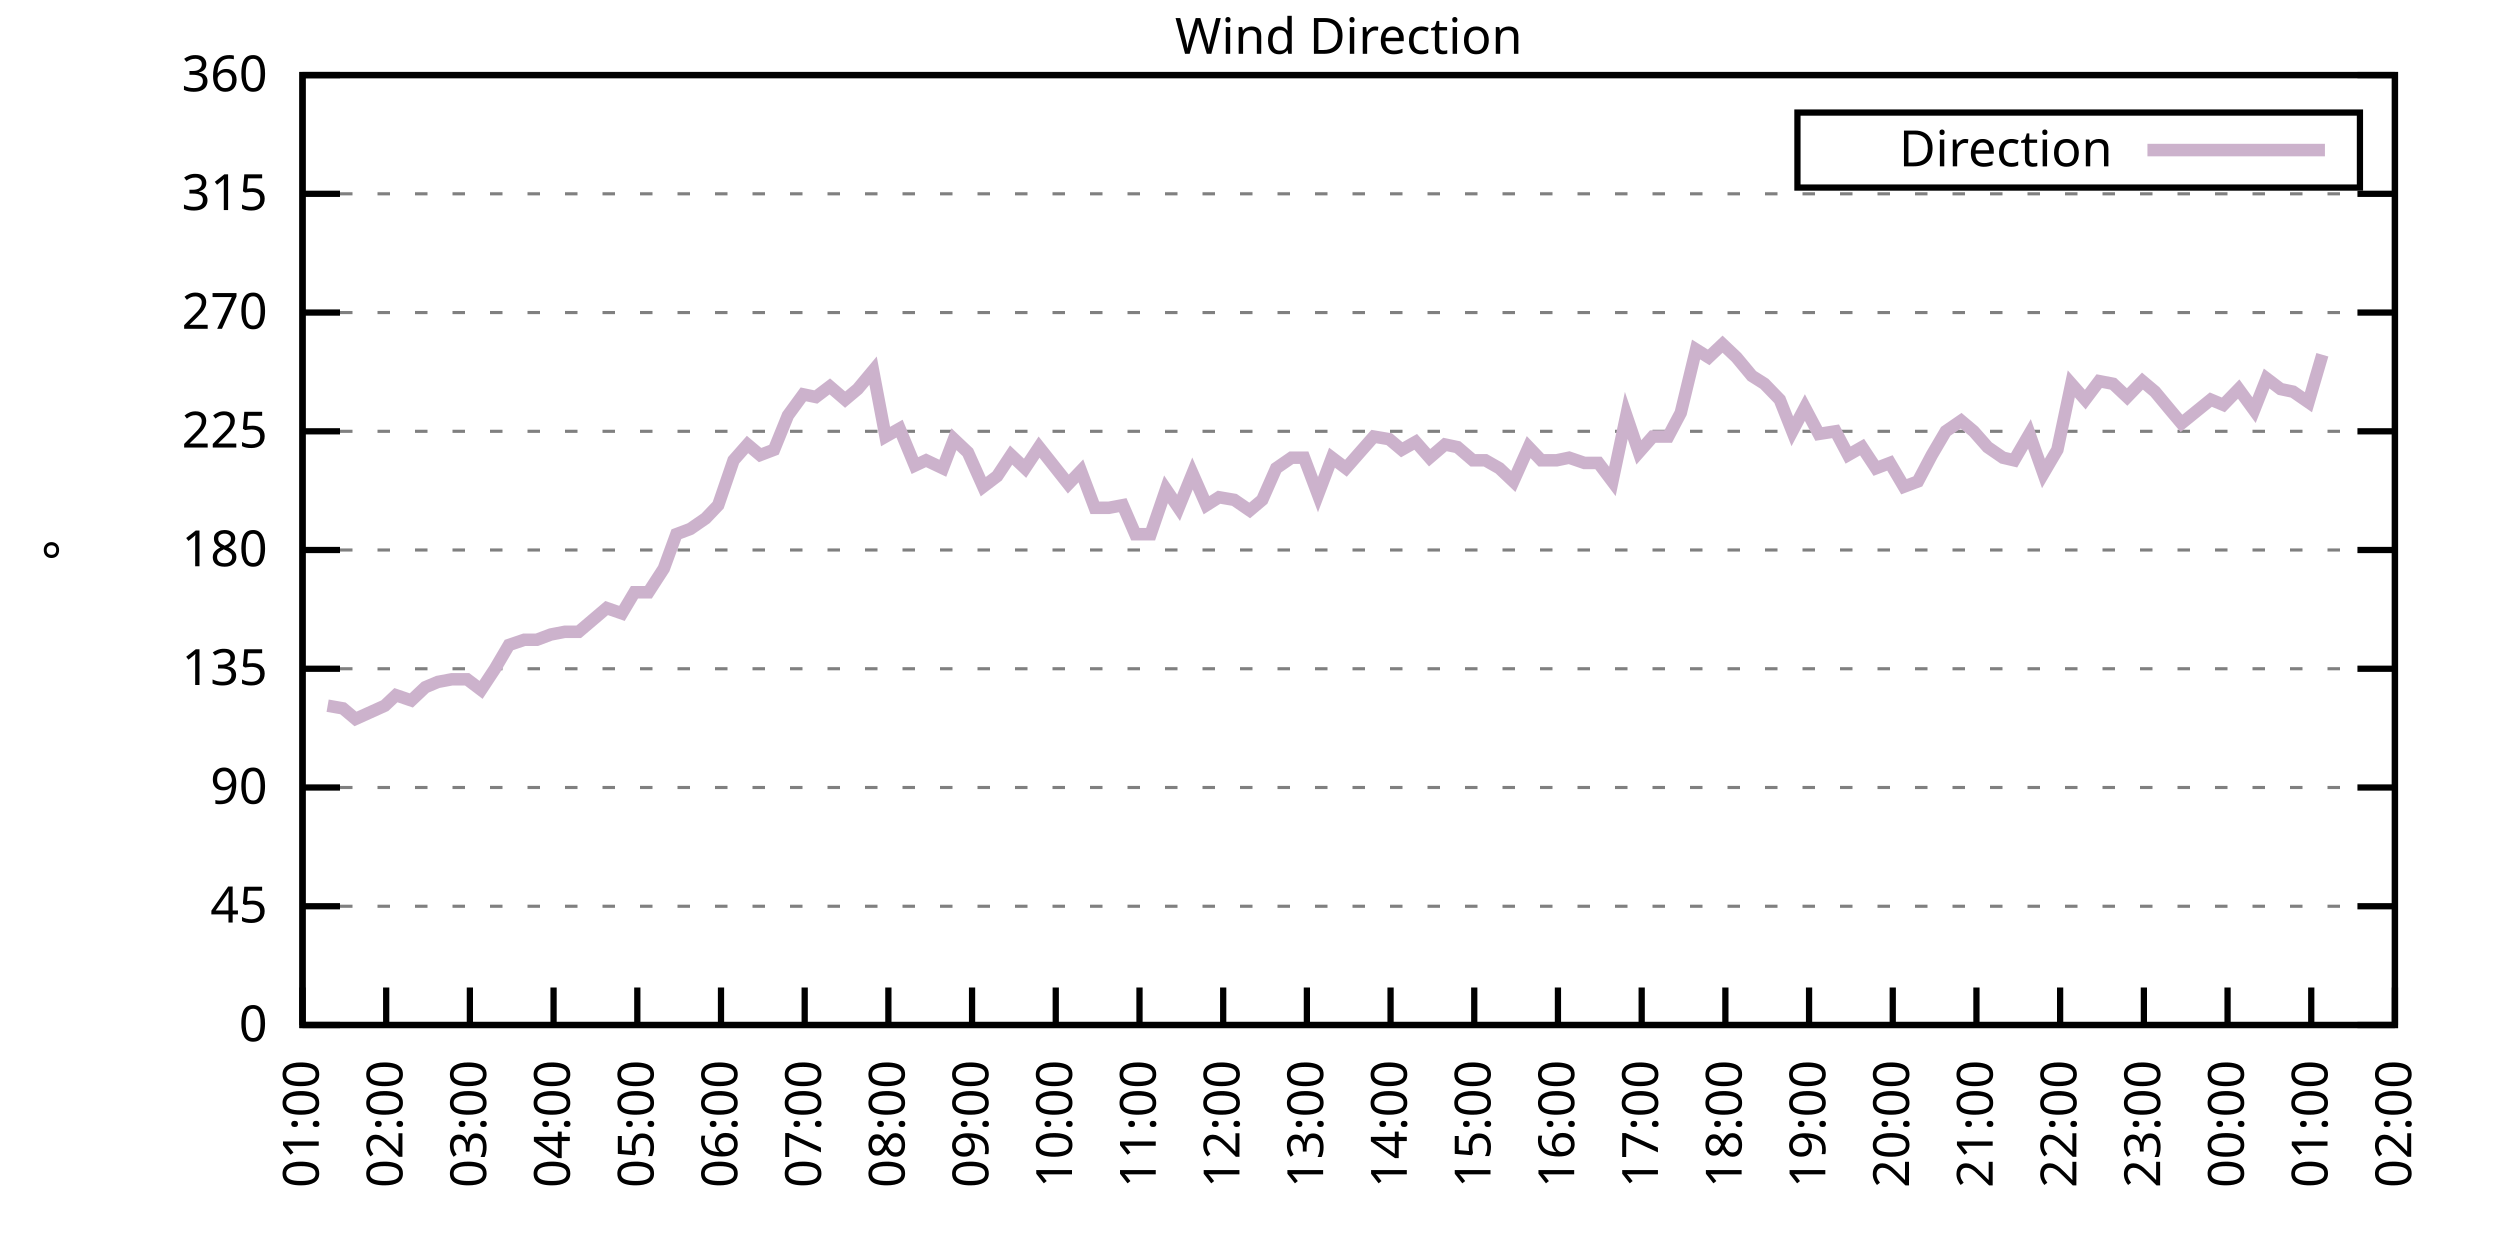
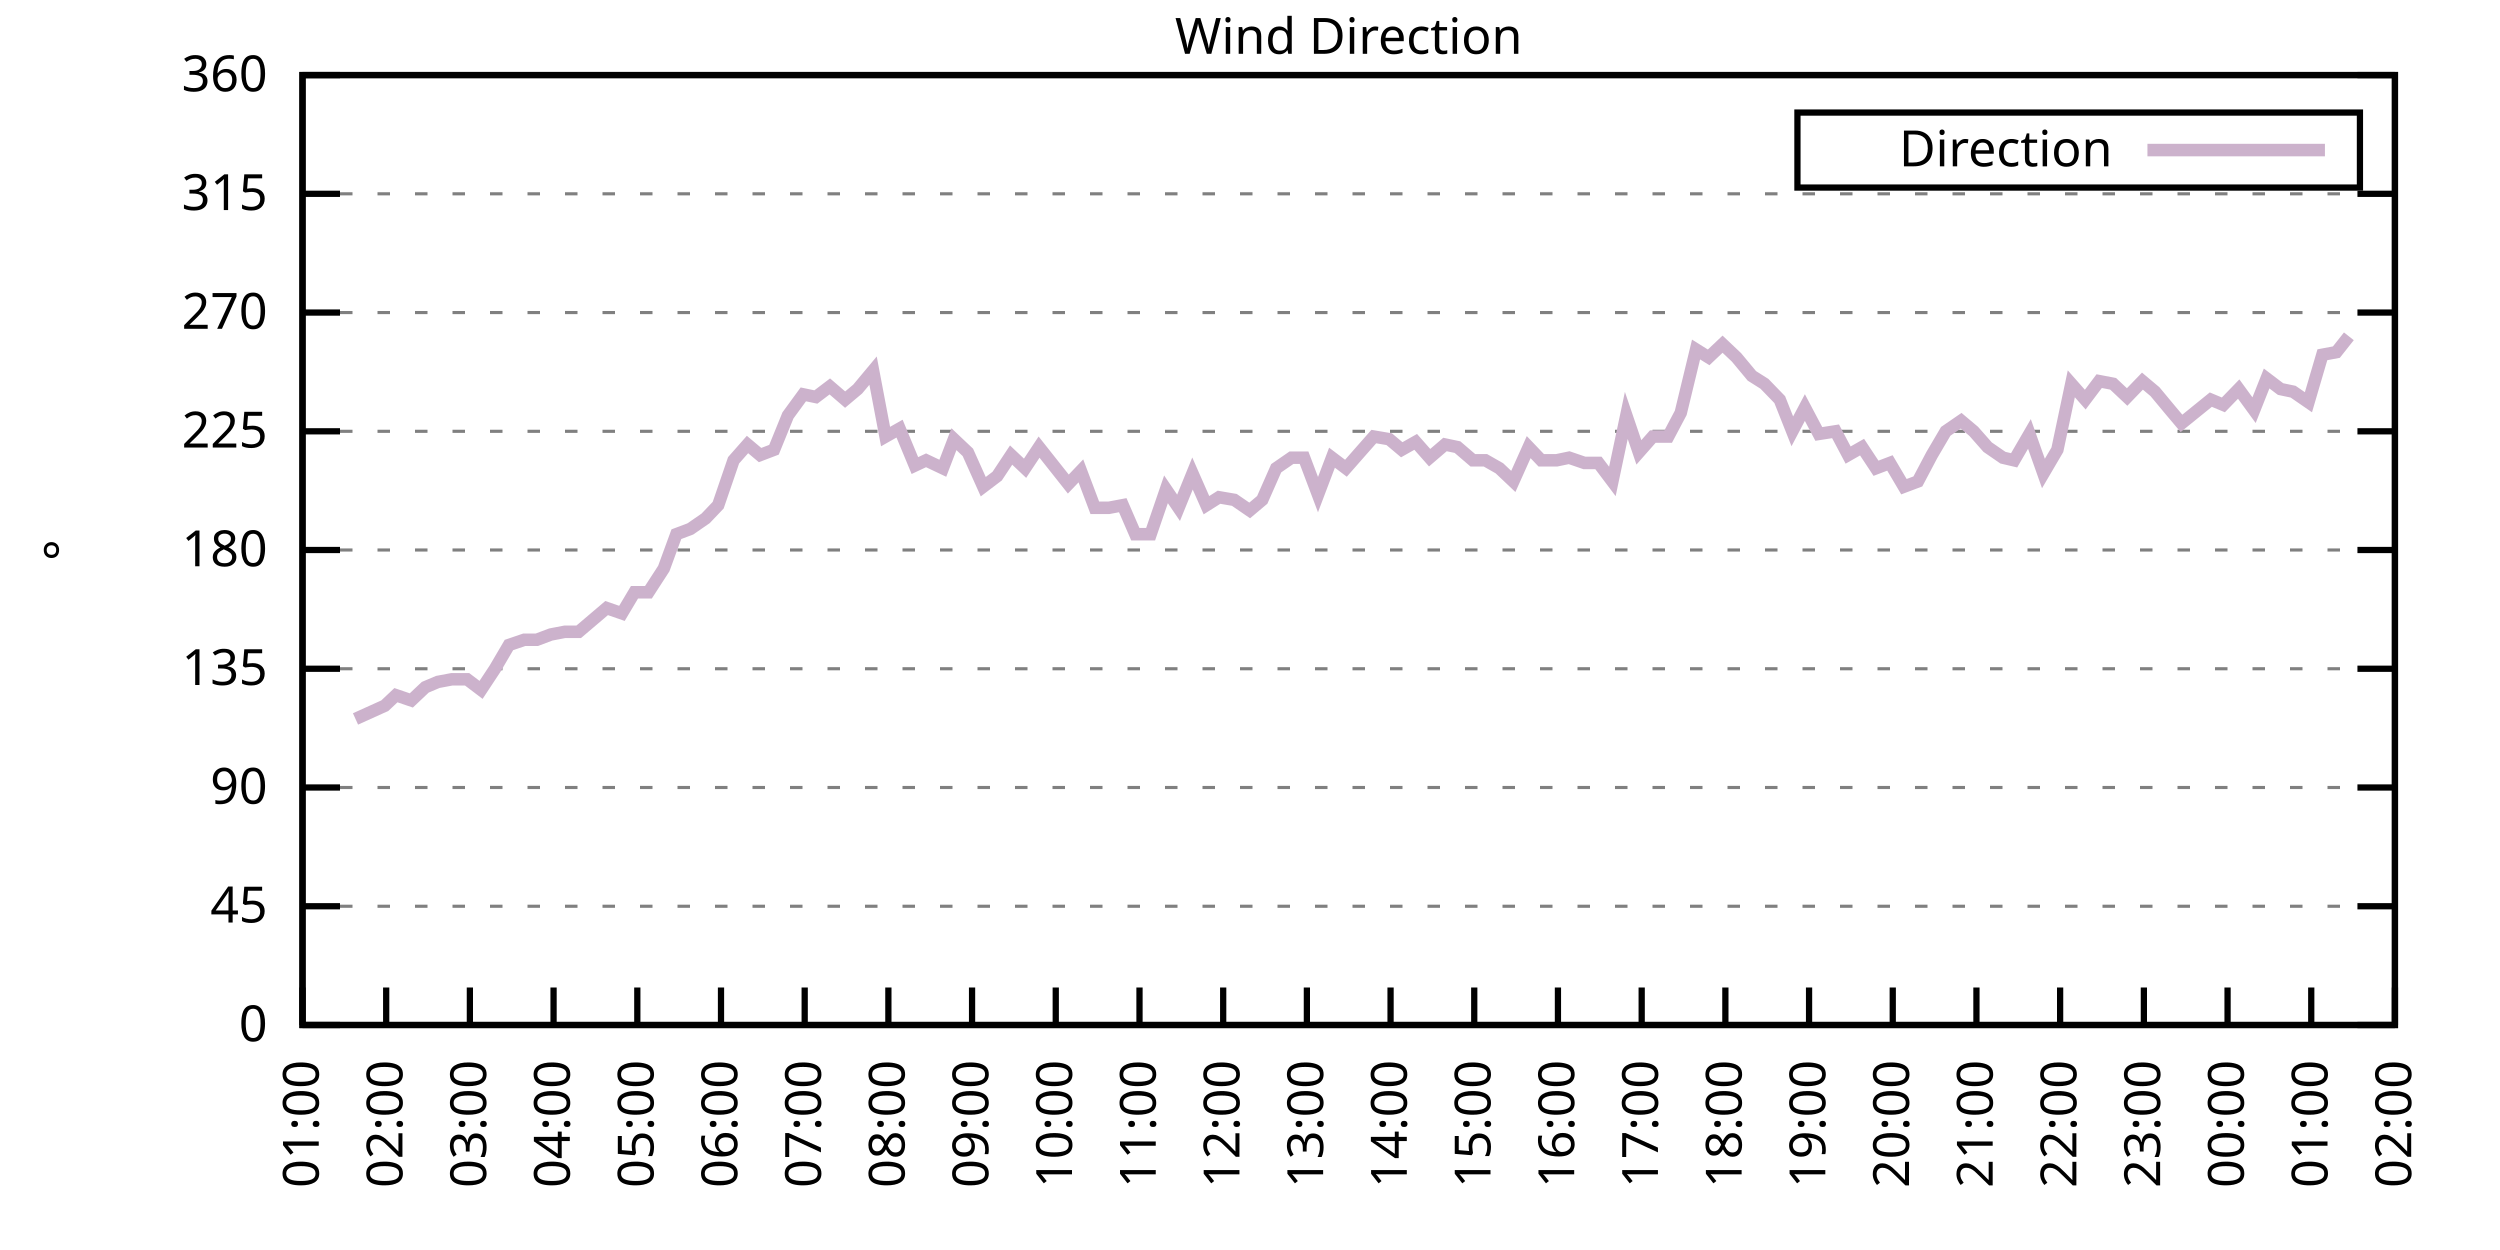
<svg xmlns="http://www.w3.org/2000/svg" xmlns:xlink="http://www.w3.org/1999/xlink" width="400" height="200" viewBox="0 0 400 200">
  <g id="gnuplot_canvas">
    <rect x="0" y="0" width="400" height="200" fill="none" />
    <defs>
      <circle id="gpDot" r="0.5" stroke-width="0.5" stroke="currentColor" />
      <path id="gpPt0" stroke-width="0.333" stroke="currentColor" d="M-1,0 h2 M0,-1 v2" />
      <path id="gpPt1" stroke-width="0.333" stroke="currentColor" d="M-1,-1 L1,1 M1,-1 L-1,1" />
      <path id="gpPt2" stroke-width="0.333" stroke="currentColor" d="M-1,0 L1,0 M0,-1 L0,1 M-1,-1 L1,1 M-1,1 L1,-1" />
      <rect id="gpPt3" stroke-width="0.333" stroke="currentColor" x="-1" y="-1" width="2" height="2" />
      <rect id="gpPt4" stroke-width="0.333" stroke="currentColor" fill="currentColor" x="-1" y="-1" width="2" height="2" />
      <circle id="gpPt5" stroke-width="0.333" stroke="currentColor" cx="0" cy="0" r="1" />
      <use xlink:href="#gpPt5" id="gpPt6" fill="currentColor" stroke="none" />
      <path id="gpPt7" stroke-width="0.333" stroke="currentColor" d="M0,-1.33 L-1.33,0.67 L1.33,0.67 z" />
      <use xlink:href="#gpPt7" id="gpPt8" fill="currentColor" stroke="none" />
      <use xlink:href="#gpPt7" id="gpPt9" stroke="currentColor" transform="rotate(180)" />
      <use xlink:href="#gpPt9" id="gpPt10" fill="currentColor" stroke="none" />
      <use xlink:href="#gpPt3" id="gpPt11" stroke="currentColor" transform="rotate(45)" />
      <use xlink:href="#gpPt11" id="gpPt12" fill="currentColor" stroke="none" />
      <path id="gpPt13" stroke-width="0.333" stroke="currentColor" d="M0,1.330 L1.265,0.411 L0.782,-1.067 L-0.782,-1.076 L-1.265,0.411 z" />
      <use xlink:href="#gpPt13" id="gpPt14" fill="currentColor" stroke="none" />
      <filter id="textbox" filterUnits="objectBoundingBox" x="0" y="0" height="1" width="1">
        <feFlood flood-color="white" flood-opacity="1" result="bgnd" />
        <feComposite in="SourceGraphic" in2="bgnd" operator="atop" />
      </filter>
      <filter id="greybox" filterUnits="objectBoundingBox" x="0" y="0" height="1" width="1">
        <feFlood flood-color="lightgrey" flood-opacity="1" result="grey" />
        <feComposite in="SourceGraphic" in2="grey" operator="atop" />
      </filter>
    </defs>
    <g fill="none" color="white" stroke="currentColor" stroke-width="1.00" stroke-linecap="butt" stroke-linejoin="miter">
</g>
    <g fill="none" color="black" stroke="currentColor" stroke-width="1.00" stroke-linecap="butt" stroke-linejoin="miter">
      <g stroke="none" shape-rendering="crispEdges">
        <polygon fill="rgb(255, 255, 255)" points="48.40,164.00 383.18,164.00 383.18,12.02 48.40,12.02 " />
      </g>
    </g>
    <g fill="none" color="black" stroke="currentColor" stroke-width="1.00" stroke-linecap="butt" stroke-linejoin="miter">
</g>
    <g fill="none" color="black" stroke="black" stroke-width="0.50" stroke-linecap="butt" stroke-linejoin="miter">
</g>
    <g fill="none" color="gray" stroke="currentColor" stroke-width="0.50" stroke-linecap="butt" stroke-linejoin="miter">
      <path stroke="gray" stroke-dasharray="2,4" class="gridline" d="M48.40,164.00 L383.19,164.00  " />
    </g>
    <g fill="none" color="gray" stroke="gray" stroke-width="1.00" stroke-linecap="butt" stroke-linejoin="miter">
</g>
    <g fill="none" color="black" stroke="currentColor" stroke-width="1.00" stroke-linecap="butt" stroke-linejoin="miter">
      <path stroke="black" d="M48.40,164.00 L54.40,164.00 M383.19,164.00 L377.19,164.00  " />
      <g transform="translate(42.80,166.60)" stroke="none" fill="black" font-family="Sans" font-size="8.00" text-anchor="end">
        <text>
          <tspan font-family="Sans"> 0</tspan>
        </text>
      </g>
    </g>
    <g fill="none" color="black" stroke="currentColor" stroke-width="1.00" stroke-linecap="butt" stroke-linejoin="miter">
</g>
    <g fill="none" color="black" stroke="black" stroke-width="0.50" stroke-linecap="butt" stroke-linejoin="miter">
</g>
    <g fill="none" color="gray" stroke="currentColor" stroke-width="0.50" stroke-linecap="butt" stroke-linejoin="miter">
      <path stroke="gray" stroke-dasharray="2,4" class="gridline" d="M48.40,145.00 L383.19,145.00  " />
    </g>
    <g fill="none" color="gray" stroke="gray" stroke-width="1.00" stroke-linecap="butt" stroke-linejoin="miter">
</g>
    <g fill="none" color="black" stroke="currentColor" stroke-width="1.00" stroke-linecap="butt" stroke-linejoin="miter">
      <path stroke="black" d="M48.40,145.00 L54.40,145.00 M383.19,145.00 L377.19,145.00  " />
      <g transform="translate(42.80,147.60)" stroke="none" fill="black" font-family="Sans" font-size="8.00" text-anchor="end">
        <text>
          <tspan font-family="Sans"> 45</tspan>
        </text>
      </g>
    </g>
    <g fill="none" color="black" stroke="currentColor" stroke-width="1.00" stroke-linecap="butt" stroke-linejoin="miter">
</g>
    <g fill="none" color="black" stroke="black" stroke-width="0.50" stroke-linecap="butt" stroke-linejoin="miter">
</g>
    <g fill="none" color="gray" stroke="currentColor" stroke-width="0.50" stroke-linecap="butt" stroke-linejoin="miter">
      <path stroke="gray" stroke-dasharray="2,4" class="gridline" d="M48.40,126.00 L383.19,126.00  " />
    </g>
    <g fill="none" color="gray" stroke="gray" stroke-width="1.00" stroke-linecap="butt" stroke-linejoin="miter">
</g>
    <g fill="none" color="black" stroke="currentColor" stroke-width="1.00" stroke-linecap="butt" stroke-linejoin="miter">
      <path stroke="black" d="M48.40,126.00 L54.40,126.00 M383.19,126.00 L377.19,126.00  " />
      <g transform="translate(42.80,128.60)" stroke="none" fill="black" font-family="Sans" font-size="8.00" text-anchor="end">
        <text>
          <tspan font-family="Sans"> 90</tspan>
        </text>
      </g>
    </g>
    <g fill="none" color="black" stroke="currentColor" stroke-width="1.00" stroke-linecap="butt" stroke-linejoin="miter">
</g>
    <g fill="none" color="black" stroke="black" stroke-width="0.50" stroke-linecap="butt" stroke-linejoin="miter">
</g>
    <g fill="none" color="gray" stroke="currentColor" stroke-width="0.50" stroke-linecap="butt" stroke-linejoin="miter">
      <path stroke="gray" stroke-dasharray="2,4" class="gridline" d="M48.40,107.00 L383.19,107.00  " />
    </g>
    <g fill="none" color="gray" stroke="gray" stroke-width="1.00" stroke-linecap="butt" stroke-linejoin="miter">
</g>
    <g fill="none" color="black" stroke="currentColor" stroke-width="1.00" stroke-linecap="butt" stroke-linejoin="miter">
      <path stroke="black" d="M48.40,107.00 L54.40,107.00 M383.19,107.00 L377.19,107.00  " />
      <g transform="translate(42.80,109.60)" stroke="none" fill="black" font-family="Sans" font-size="8.00" text-anchor="end">
        <text>
          <tspan font-family="Sans"> 135</tspan>
        </text>
      </g>
    </g>
    <g fill="none" color="black" stroke="currentColor" stroke-width="1.00" stroke-linecap="butt" stroke-linejoin="miter">
</g>
    <g fill="none" color="black" stroke="black" stroke-width="0.50" stroke-linecap="butt" stroke-linejoin="miter">
</g>
    <g fill="none" color="gray" stroke="currentColor" stroke-width="0.50" stroke-linecap="butt" stroke-linejoin="miter">
      <path stroke="gray" stroke-dasharray="2,4" class="gridline" d="M48.40,88.00 L383.19,88.00  " />
    </g>
    <g fill="none" color="gray" stroke="gray" stroke-width="1.00" stroke-linecap="butt" stroke-linejoin="miter">
</g>
    <g fill="none" color="black" stroke="currentColor" stroke-width="1.00" stroke-linecap="butt" stroke-linejoin="miter">
      <path stroke="black" d="M48.40,88.00 L54.40,88.00 M383.19,88.00 L377.19,88.00  " />
      <g transform="translate(42.80,90.60)" stroke="none" fill="black" font-family="Sans" font-size="8.00" text-anchor="end">
        <text>
          <tspan font-family="Sans"> 180</tspan>
        </text>
      </g>
    </g>
    <g fill="none" color="black" stroke="currentColor" stroke-width="1.00" stroke-linecap="butt" stroke-linejoin="miter">
</g>
    <g fill="none" color="black" stroke="black" stroke-width="0.50" stroke-linecap="butt" stroke-linejoin="miter">
</g>
    <g fill="none" color="gray" stroke="currentColor" stroke-width="0.50" stroke-linecap="butt" stroke-linejoin="miter">
      <path stroke="gray" stroke-dasharray="2,4" class="gridline" d="M48.40,69.01 L383.19,69.01  " />
    </g>
    <g fill="none" color="gray" stroke="gray" stroke-width="1.00" stroke-linecap="butt" stroke-linejoin="miter">
</g>
    <g fill="none" color="black" stroke="currentColor" stroke-width="1.00" stroke-linecap="butt" stroke-linejoin="miter">
      <path stroke="black" d="M48.40,69.01 L54.40,69.01 M383.19,69.01 L377.19,69.01  " />
      <g transform="translate(42.80,71.61)" stroke="none" fill="black" font-family="Sans" font-size="8.00" text-anchor="end">
        <text>
          <tspan font-family="Sans"> 225</tspan>
        </text>
      </g>
    </g>
    <g fill="none" color="black" stroke="currentColor" stroke-width="1.00" stroke-linecap="butt" stroke-linejoin="miter">
</g>
    <g fill="none" color="black" stroke="black" stroke-width="0.50" stroke-linecap="butt" stroke-linejoin="miter">
</g>
    <g fill="none" color="gray" stroke="currentColor" stroke-width="0.50" stroke-linecap="butt" stroke-linejoin="miter">
      <path stroke="gray" stroke-dasharray="2,4" class="gridline" d="M48.40,50.01 L383.19,50.01  " />
    </g>
    <g fill="none" color="gray" stroke="gray" stroke-width="1.00" stroke-linecap="butt" stroke-linejoin="miter">
</g>
    <g fill="none" color="black" stroke="currentColor" stroke-width="1.00" stroke-linecap="butt" stroke-linejoin="miter">
      <path stroke="black" d="M48.40,50.01 L54.40,50.01 M383.19,50.01 L377.19,50.01  " />
      <g transform="translate(42.80,52.61)" stroke="none" fill="black" font-family="Sans" font-size="8.00" text-anchor="end">
        <text>
          <tspan font-family="Sans"> 270</tspan>
        </text>
      </g>
    </g>
    <g fill="none" color="black" stroke="currentColor" stroke-width="1.00" stroke-linecap="butt" stroke-linejoin="miter">
</g>
    <g fill="none" color="black" stroke="black" stroke-width="0.50" stroke-linecap="butt" stroke-linejoin="miter">
</g>
    <g fill="none" color="gray" stroke="currentColor" stroke-width="0.50" stroke-linecap="butt" stroke-linejoin="miter">
      <path stroke="gray" stroke-dasharray="2,4" class="gridline" d="M48.40,31.01 L383.19,31.01  " />
    </g>
    <g fill="none" color="gray" stroke="gray" stroke-width="1.00" stroke-linecap="butt" stroke-linejoin="miter">
</g>
    <g fill="none" color="black" stroke="currentColor" stroke-width="1.00" stroke-linecap="butt" stroke-linejoin="miter">
      <path stroke="black" d="M48.40,31.01 L54.40,31.01 M383.19,31.01 L377.19,31.01  " />
      <g transform="translate(42.80,33.61)" stroke="none" fill="black" font-family="Sans" font-size="8.00" text-anchor="end">
        <text>
          <tspan font-family="Sans"> 315</tspan>
        </text>
      </g>
    </g>
    <g fill="none" color="black" stroke="currentColor" stroke-width="1.00" stroke-linecap="butt" stroke-linejoin="miter">
</g>
    <g fill="none" color="black" stroke="black" stroke-width="0.50" stroke-linecap="butt" stroke-linejoin="miter">
</g>
    <g fill="none" color="gray" stroke="currentColor" stroke-width="0.50" stroke-linecap="butt" stroke-linejoin="miter">
      <path stroke="gray" stroke-dasharray="2,4" class="gridline" d="M48.40,12.01 L383.19,12.01  " />
    </g>
    <g fill="none" color="gray" stroke="gray" stroke-width="1.00" stroke-linecap="butt" stroke-linejoin="miter">
</g>
    <g fill="none" color="black" stroke="currentColor" stroke-width="1.00" stroke-linecap="butt" stroke-linejoin="miter">
      <path stroke="black" d="M48.40,12.01 L54.40,12.01 M383.19,12.01 L377.19,12.01  " />
      <g transform="translate(42.80,14.61)" stroke="none" fill="black" font-family="Sans" font-size="8.00" text-anchor="end">
        <text>
          <tspan font-family="Sans"> 360</tspan>
        </text>
      </g>
    </g>
    <g fill="none" color="black" stroke="currentColor" stroke-width="1.00" stroke-linecap="butt" stroke-linejoin="miter">
      <path stroke="black" d="M48.40,164.00 L48.40,158.00  " />
      <g transform="translate(51.00,169.60) rotate(270.00)" stroke="none" fill="black" font-family="Sans" font-size="8.00" text-anchor="end">
        <text>
          <tspan font-family="Sans">01:00</tspan>
        </text>
      </g>
    </g>
    <g fill="none" color="black" stroke="currentColor" stroke-width="1.00" stroke-linecap="butt" stroke-linejoin="miter">
      <path stroke="black" d="M61.79,164.00 L61.79,158.00  " />
      <g transform="translate(64.39,169.60) rotate(270.00)" stroke="none" fill="black" font-family="Sans" font-size="8.00" text-anchor="end">
        <text>
          <tspan font-family="Sans">02:00</tspan>
        </text>
      </g>
    </g>
    <g fill="none" color="black" stroke="currentColor" stroke-width="1.00" stroke-linecap="butt" stroke-linejoin="miter">
      <path stroke="black" d="M75.18,164.00 L75.18,158.00  " />
      <g transform="translate(77.78,169.60) rotate(270.00)" stroke="none" fill="black" font-family="Sans" font-size="8.00" text-anchor="end">
        <text>
          <tspan font-family="Sans">03:00</tspan>
        </text>
      </g>
    </g>
    <g fill="none" color="black" stroke="currentColor" stroke-width="1.00" stroke-linecap="butt" stroke-linejoin="miter">
      <path stroke="black" d="M88.57,164.00 L88.57,158.00  " />
      <g transform="translate(91.17,169.60) rotate(270.00)" stroke="none" fill="black" font-family="Sans" font-size="8.00" text-anchor="end">
        <text>
          <tspan font-family="Sans">04:00</tspan>
        </text>
      </g>
    </g>
    <g fill="none" color="black" stroke="currentColor" stroke-width="1.00" stroke-linecap="butt" stroke-linejoin="miter">
      <path stroke="black" d="M101.97,164.00 L101.97,158.00  " />
      <g transform="translate(104.57,169.60) rotate(270.00)" stroke="none" fill="black" font-family="Sans" font-size="8.00" text-anchor="end">
        <text>
          <tspan font-family="Sans">05:00</tspan>
        </text>
      </g>
    </g>
    <g fill="none" color="black" stroke="currentColor" stroke-width="1.00" stroke-linecap="butt" stroke-linejoin="miter">
      <path stroke="black" d="M115.36,164.00 L115.36,158.00  " />
      <g transform="translate(117.96,169.60) rotate(270.00)" stroke="none" fill="black" font-family="Sans" font-size="8.00" text-anchor="end">
        <text>
          <tspan font-family="Sans">06:00</tspan>
        </text>
      </g>
    </g>
    <g fill="none" color="black" stroke="currentColor" stroke-width="1.00" stroke-linecap="butt" stroke-linejoin="miter">
      <path stroke="black" d="M128.75,164.00 L128.75,158.00  " />
      <g transform="translate(131.35,169.60) rotate(270.00)" stroke="none" fill="black" font-family="Sans" font-size="8.00" text-anchor="end">
        <text>
          <tspan font-family="Sans">07:00</tspan>
        </text>
      </g>
    </g>
    <g fill="none" color="black" stroke="currentColor" stroke-width="1.00" stroke-linecap="butt" stroke-linejoin="miter">
      <path stroke="black" d="M142.14,164.00 L142.14,158.00  " />
      <g transform="translate(144.74,169.60) rotate(270.00)" stroke="none" fill="black" font-family="Sans" font-size="8.00" text-anchor="end">
        <text>
          <tspan font-family="Sans">08:00</tspan>
        </text>
      </g>
    </g>
    <g fill="none" color="black" stroke="currentColor" stroke-width="1.00" stroke-linecap="butt" stroke-linejoin="miter">
      <path stroke="black" d="M155.53,164.00 L155.53,158.00  " />
      <g transform="translate(158.13,169.60) rotate(270.00)" stroke="none" fill="black" font-family="Sans" font-size="8.00" text-anchor="end">
        <text>
          <tspan font-family="Sans">09:00</tspan>
        </text>
      </g>
    </g>
    <g fill="none" color="black" stroke="currentColor" stroke-width="1.00" stroke-linecap="butt" stroke-linejoin="miter">
      <path stroke="black" d="M168.92,164.00 L168.92,158.00  " />
      <g transform="translate(171.52,169.60) rotate(270.00)" stroke="none" fill="black" font-family="Sans" font-size="8.00" text-anchor="end">
        <text>
          <tspan font-family="Sans">10:00</tspan>
        </text>
      </g>
    </g>
    <g fill="none" color="black" stroke="currentColor" stroke-width="1.00" stroke-linecap="butt" stroke-linejoin="miter">
      <path stroke="black" d="M182.32,164.00 L182.32,158.00  " />
      <g transform="translate(184.92,169.60) rotate(270.00)" stroke="none" fill="black" font-family="Sans" font-size="8.00" text-anchor="end">
        <text>
          <tspan font-family="Sans">11:00</tspan>
        </text>
      </g>
    </g>
    <g fill="none" color="black" stroke="currentColor" stroke-width="1.00" stroke-linecap="butt" stroke-linejoin="miter">
      <path stroke="black" d="M195.71,164.00 L195.71,158.00  " />
      <g transform="translate(198.31,169.60) rotate(270.00)" stroke="none" fill="black" font-family="Sans" font-size="8.00" text-anchor="end">
        <text>
          <tspan font-family="Sans">12:00</tspan>
        </text>
      </g>
    </g>
    <g fill="none" color="black" stroke="currentColor" stroke-width="1.00" stroke-linecap="butt" stroke-linejoin="miter">
      <path stroke="black" d="M209.10,164.00 L209.10,158.00  " />
      <g transform="translate(211.70,169.60) rotate(270.00)" stroke="none" fill="black" font-family="Sans" font-size="8.00" text-anchor="end">
        <text>
          <tspan font-family="Sans">13:00</tspan>
        </text>
      </g>
    </g>
    <g fill="none" color="black" stroke="currentColor" stroke-width="1.00" stroke-linecap="butt" stroke-linejoin="miter">
      <path stroke="black" d="M222.49,164.00 L222.49,158.00  " />
      <g transform="translate(225.09,169.60) rotate(270.00)" stroke="none" fill="black" font-family="Sans" font-size="8.00" text-anchor="end">
        <text>
          <tspan font-family="Sans">14:00</tspan>
        </text>
      </g>
    </g>
    <g fill="none" color="black" stroke="currentColor" stroke-width="1.00" stroke-linecap="butt" stroke-linejoin="miter">
      <path stroke="black" d="M235.88,164.00 L235.88,158.00  " />
      <g transform="translate(238.48,169.60) rotate(270.00)" stroke="none" fill="black" font-family="Sans" font-size="8.00" text-anchor="end">
        <text>
          <tspan font-family="Sans">15:00</tspan>
        </text>
      </g>
    </g>
    <g fill="none" color="black" stroke="currentColor" stroke-width="1.00" stroke-linecap="butt" stroke-linejoin="miter">
      <path stroke="black" d="M249.27,164.00 L249.27,158.00  " />
      <g transform="translate(251.87,169.60) rotate(270.00)" stroke="none" fill="black" font-family="Sans" font-size="8.00" text-anchor="end">
        <text>
          <tspan font-family="Sans">16:00</tspan>
        </text>
      </g>
    </g>
    <g fill="none" color="black" stroke="currentColor" stroke-width="1.00" stroke-linecap="butt" stroke-linejoin="miter">
      <path stroke="black" d="M262.67,164.00 L262.67,158.00  " />
      <g transform="translate(265.27,169.60) rotate(270.00)" stroke="none" fill="black" font-family="Sans" font-size="8.00" text-anchor="end">
        <text>
          <tspan font-family="Sans">17:00</tspan>
        </text>
      </g>
    </g>
    <g fill="none" color="black" stroke="currentColor" stroke-width="1.00" stroke-linecap="butt" stroke-linejoin="miter">
      <path stroke="black" d="M276.06,164.00 L276.06,158.00  " />
      <g transform="translate(278.66,169.60) rotate(270.00)" stroke="none" fill="black" font-family="Sans" font-size="8.00" text-anchor="end">
        <text>
          <tspan font-family="Sans">18:00</tspan>
        </text>
      </g>
    </g>
    <g fill="none" color="black" stroke="currentColor" stroke-width="1.00" stroke-linecap="butt" stroke-linejoin="miter">
      <path stroke="black" d="M289.45,164.00 L289.45,158.00  " />
      <g transform="translate(292.05,169.60) rotate(270.00)" stroke="none" fill="black" font-family="Sans" font-size="8.00" text-anchor="end">
        <text>
          <tspan font-family="Sans">19:00</tspan>
        </text>
      </g>
    </g>
    <g fill="none" color="black" stroke="currentColor" stroke-width="1.00" stroke-linecap="butt" stroke-linejoin="miter">
      <path stroke="black" d="M302.84,164.00 L302.84,158.00  " />
      <g transform="translate(305.44,169.60) rotate(270.00)" stroke="none" fill="black" font-family="Sans" font-size="8.00" text-anchor="end">
        <text>
          <tspan font-family="Sans">20:00</tspan>
        </text>
      </g>
    </g>
    <g fill="none" color="black" stroke="currentColor" stroke-width="1.00" stroke-linecap="butt" stroke-linejoin="miter">
      <path stroke="black" d="M316.23,164.00 L316.23,158.00  " />
      <g transform="translate(318.83,169.60) rotate(270.00)" stroke="none" fill="black" font-family="Sans" font-size="8.00" text-anchor="end">
        <text>
          <tspan font-family="Sans">21:00</tspan>
        </text>
      </g>
    </g>
    <g fill="none" color="black" stroke="currentColor" stroke-width="1.00" stroke-linecap="butt" stroke-linejoin="miter">
      <path stroke="black" d="M329.62,164.00 L329.62,158.00  " />
      <g transform="translate(332.22,169.60) rotate(270.00)" stroke="none" fill="black" font-family="Sans" font-size="8.00" text-anchor="end">
        <text>
          <tspan font-family="Sans">22:00</tspan>
        </text>
      </g>
    </g>
    <g fill="none" color="black" stroke="currentColor" stroke-width="1.00" stroke-linecap="butt" stroke-linejoin="miter">
      <path stroke="black" d="M343.02,164.00 L343.02,158.00  " />
      <g transform="translate(345.62,169.60) rotate(270.00)" stroke="none" fill="black" font-family="Sans" font-size="8.00" text-anchor="end">
        <text>
          <tspan font-family="Sans">23:00</tspan>
        </text>
      </g>
    </g>
    <g fill="none" color="black" stroke="currentColor" stroke-width="1.00" stroke-linecap="butt" stroke-linejoin="miter">
      <path stroke="black" d="M356.41,164.00 L356.41,158.00  " />
      <g transform="translate(359.01,169.60) rotate(270.00)" stroke="none" fill="black" font-family="Sans" font-size="8.00" text-anchor="end">
        <text>
          <tspan font-family="Sans">00:00</tspan>
        </text>
      </g>
    </g>
    <g fill="none" color="black" stroke="currentColor" stroke-width="1.00" stroke-linecap="butt" stroke-linejoin="miter">
      <path stroke="black" d="M369.80,164.00 L369.80,158.00  " />
      <g transform="translate(372.40,169.60) rotate(270.00)" stroke="none" fill="black" font-family="Sans" font-size="8.00" text-anchor="end">
        <text>
          <tspan font-family="Sans">01:00</tspan>
        </text>
      </g>
    </g>
    <g fill="none" color="black" stroke="currentColor" stroke-width="1.00" stroke-linecap="butt" stroke-linejoin="miter">
      <path stroke="black" d="M383.19,164.00 L383.19,158.00  " />
      <g transform="translate(385.79,169.60) rotate(270.00)" stroke="none" fill="black" font-family="Sans" font-size="8.00" text-anchor="end">
        <text>
          <tspan font-family="Sans">02:00</tspan>
        </text>
      </g>
    </g>
    <g fill="none" color="black" stroke="currentColor" stroke-width="1.00" stroke-linecap="butt" stroke-linejoin="miter">
</g>
    <g fill="none" color="black" stroke="currentColor" stroke-width="1.00" stroke-linecap="butt" stroke-linejoin="miter">
      <path stroke="black" d="M48.40,12.01 L48.40,164.00 L383.19,164.00 L383.19,12.01 L48.40,12.01 Z  " />
    </g>
    <g fill="none" color="black" stroke="currentColor" stroke-width="1.00" stroke-linecap="butt" stroke-linejoin="miter">
</g>
    <g fill="none" color="black" stroke="currentColor" stroke-width="1.00" stroke-linecap="butt" stroke-linejoin="miter">
      <path stroke="black" d="M287.59,30.01 L287.59,18.01 L377.59,18.01 L377.59,30.01 L287.59,30.01 Z  " />
    </g>
    <g id="Wind_direction_plot_1">
      <g fill="none" color="white" stroke="black" stroke-width="2.00" stroke-linecap="butt" stroke-linejoin="miter">
</g>
      <g fill="none" color="black" stroke="currentColor" stroke-width="2.00" stroke-linecap="butt" stroke-linejoin="miter">
        <g transform="translate(337.99,26.61)" stroke="none" fill="black" font-family="Sans" font-size="8.00" text-anchor="end">
          <text>
            <tspan font-family="Sans">Direction</tspan>
          </text>
        </g>
      </g>
      <g fill="none" color="black" stroke="currentColor" stroke-width="2.00" stroke-linecap="butt" stroke-linejoin="miter">
-         <path stroke="rgb(204, 178, 204)" d="M343.59,24.01 L371.99,24.01 M52.42,112.91 L54.87,113.34 L56.88,115.03 L61.57,112.91 L63.35,111.23 L65.81,112.07   L68.04,109.96 L70.05,109.11 L72.28,108.69 L74.74,108.69 L76.97,110.38 L79.20,107.00 L81.43,103.20 L83.89,102.36   L85.90,102.36 L88.13,101.52 L90.36,101.09 L92.59,101.09 L97.06,97.29 L99.51,98.14 L101.52,94.76 L103.75,94.76   L106.21,90.96 L108.22,85.47 L110.45,84.63 L112.90,82.94 L114.91,80.83 L117.37,73.65 L119.60,71.12 L121.61,72.81   L123.84,71.96 L126.07,66.47 L128.53,63.10 L130.54,63.52 L132.77,61.83 L135.22,63.94 L137.23,62.25 L139.69,59.30   L141.69,69.85 L143.93,68.58 L146.38,74.49 L148.17,73.65 L150.85,74.92 L152.63,70.27 L154.86,72.38 L157.32,77.87   L159.55,76.18 L161.78,72.81 L164.01,74.92 L166.25,71.54 L170.93,77.45 L172.94,75.34 L175.17,81.25 L177.41,81.25   L179.64,80.83 L181.65,85.47 L184.10,85.47 L186.56,78.29 L188.57,81.25 L190.80,75.76 L193.03,80.83 L195.04,79.56   L197.49,79.98 L199.95,81.67 L201.96,79.98 L204.19,74.92 L206.64,73.23 L208.65,73.23 L210.88,79.14 L213.12,73.23   L215.35,74.92 L217.58,72.38 L219.81,69.85 L222.27,70.27 L224.28,71.96 L226.51,70.70 L228.74,73.23 L231.20,71.12   L233.20,71.54 L235.66,73.65 L237.67,73.65 L239.90,74.92 L242.13,77.03 L244.59,71.54 L246.60,73.65 L249.05,73.65   L251.06,73.23 L253.51,74.07 L255.75,74.07 L257.98,77.03 L260.21,66.47 L262.22,72.38 L264.45,69.85 L266.91,69.85   L268.92,66.05 L271.37,55.92 L273.38,57.18 L275.61,55.07 L277.84,57.18 L280.30,60.14 L282.31,61.41 L284.76,63.94   L286.77,69.01 L288.78,65.21 L291.01,69.43 L293.69,69.01 L295.70,72.81 L297.93,71.54 L300.16,74.92 L302.39,74.07   L304.63,77.87 L306.86,77.03 L309.09,72.81 L311.32,69.01 L313.78,67.32 L315.79,69.01 L318.02,71.54 L320.47,73.23   L322.26,73.65 L324.71,69.43 L326.95,75.76 L329.18,71.96 L331.41,61.41 L333.64,63.94 L335.87,60.98 L338.10,61.41   L340.34,63.52 L342.79,60.98 L344.80,62.67 L347.26,65.63 L349.04,67.74 L353.73,63.94 L355.74,64.78 L358.19,62.25   L360.65,65.63 L362.66,60.56 L364.89,62.25 L366.90,62.67 L369.35,64.36 L371.58,56.76  " />
+         <path stroke="rgb(204, 178, 204)" d="M343.59,24.01 L371.99,24.01 M56.88,115.03 L61.57,112.91 L63.35,111.23 L65.81,112.07 L68.04,109.96 L70.05,109.11   L72.28,108.69 L74.74,108.69 L76.97,110.38 L79.20,107.00 L81.43,103.20 L83.89,102.36 L85.90,102.36 L88.13,101.52   L90.36,101.09 L92.59,101.09 L97.06,97.29 L99.51,98.14 L101.52,94.76 L103.75,94.76 L106.21,90.96 L108.22,85.47   L110.45,84.63 L112.90,82.94 L114.91,80.83 L117.37,73.65 L119.60,71.12 L121.61,72.81 L123.84,71.96 L126.07,66.47   L128.53,63.10 L130.54,63.52 L132.77,61.83 L135.22,63.94 L137.23,62.25 L139.69,59.30 L141.69,69.85 L143.93,68.58   L146.38,74.49 L148.17,73.65 L150.85,74.92 L152.63,70.27 L154.86,72.38 L157.32,77.87 L159.55,76.18 L161.78,72.81   L164.01,74.92 L166.25,71.54 L170.93,77.45 L172.94,75.34 L175.17,81.25 L177.41,81.25 L179.64,80.83 L181.65,85.47   L184.10,85.47 L186.56,78.29 L188.57,81.25 L190.80,75.76 L193.03,80.83 L195.04,79.56 L197.49,79.98 L199.95,81.67   L201.96,79.98 L204.19,74.92 L206.64,73.23 L208.65,73.23 L210.88,79.14 L213.12,73.23 L215.35,74.92 L217.58,72.38   L219.81,69.85 L222.27,70.27 L224.28,71.96 L226.51,70.70 L228.74,73.23 L231.20,71.12 L233.20,71.54 L235.66,73.65   L237.67,73.65 L239.90,74.92 L242.13,77.03 L244.59,71.54 L246.60,73.65 L249.05,73.65 L251.06,73.23 L253.51,74.07   L255.75,74.07 L257.98,77.03 L260.21,66.47 L262.22,72.38 L264.45,69.85 L266.91,69.85 L268.92,66.05 L271.37,55.92   L273.38,57.18 L275.61,55.07 L277.84,57.18 L280.30,60.14 L282.31,61.41 L284.76,63.94 L286.77,69.01 L288.78,65.21   L291.01,69.43 L293.69,69.01 L295.70,72.81 L297.93,71.54 L300.16,74.92 L302.39,74.07 L304.63,77.87 L306.86,77.03   L309.09,72.81 L311.32,69.01 L313.78,67.32 L315.79,69.01 L318.02,71.54 L320.47,73.23 L322.26,73.65 L324.71,69.43   L326.95,75.76 L329.18,71.96 L331.41,61.41 L333.64,63.94 L335.87,60.98 L338.10,61.41 L340.34,63.52 L342.79,60.98   L344.80,62.67 L347.26,65.63 L349.04,67.74 L353.73,63.94 L355.74,64.78 L358.19,62.25 L360.65,65.63 L362.66,60.56   L364.89,62.25 L366.90,62.67 L369.35,64.36 L371.58,56.76 L373.82,56.34 L375.82,53.81  " />
      </g>
    </g>
    <g fill="none" color="black" stroke="currentColor" stroke-width="2.00" stroke-linecap="butt" stroke-linejoin="miter">
</g>
    <g fill="none" color="black" stroke="black" stroke-width="1.00" stroke-linecap="butt" stroke-linejoin="miter">
</g>
    <g fill="none" color="black" stroke="currentColor" stroke-width="1.00" stroke-linecap="butt" stroke-linejoin="miter">
      <path stroke="black" d="M48.40,12.01 L48.40,164.00 L383.19,164.00 L383.19,12.01 L48.40,12.01 Z  " />
      <g transform="translate(12.80,88.01) rotate(270.00)" stroke="none" fill="black" font-family="Sans" font-size="8.00" text-anchor="middle">
        <text>
          <tspan font-family="Sans">°</tspan>
        </text>
      </g>
    </g>
    <g fill="none" color="black" stroke="currentColor" stroke-width="1.00" stroke-linecap="butt" stroke-linejoin="miter">
</g>
    <g fill="none" color="black" stroke="currentColor" stroke-width="1.00" stroke-linecap="butt" stroke-linejoin="miter">
      <g transform="translate(215.79,8.61)" stroke="none" fill="black" font-family="Sans" font-size="8.00" text-anchor="middle">
        <text>
          <tspan font-family="Sans">Wind Direction</tspan>
        </text>
      </g>
    </g>
    <g fill="none" color="black" stroke="currentColor" stroke-width="1.00" stroke-linecap="butt" stroke-linejoin="miter">
</g>
  </g>
</svg>
